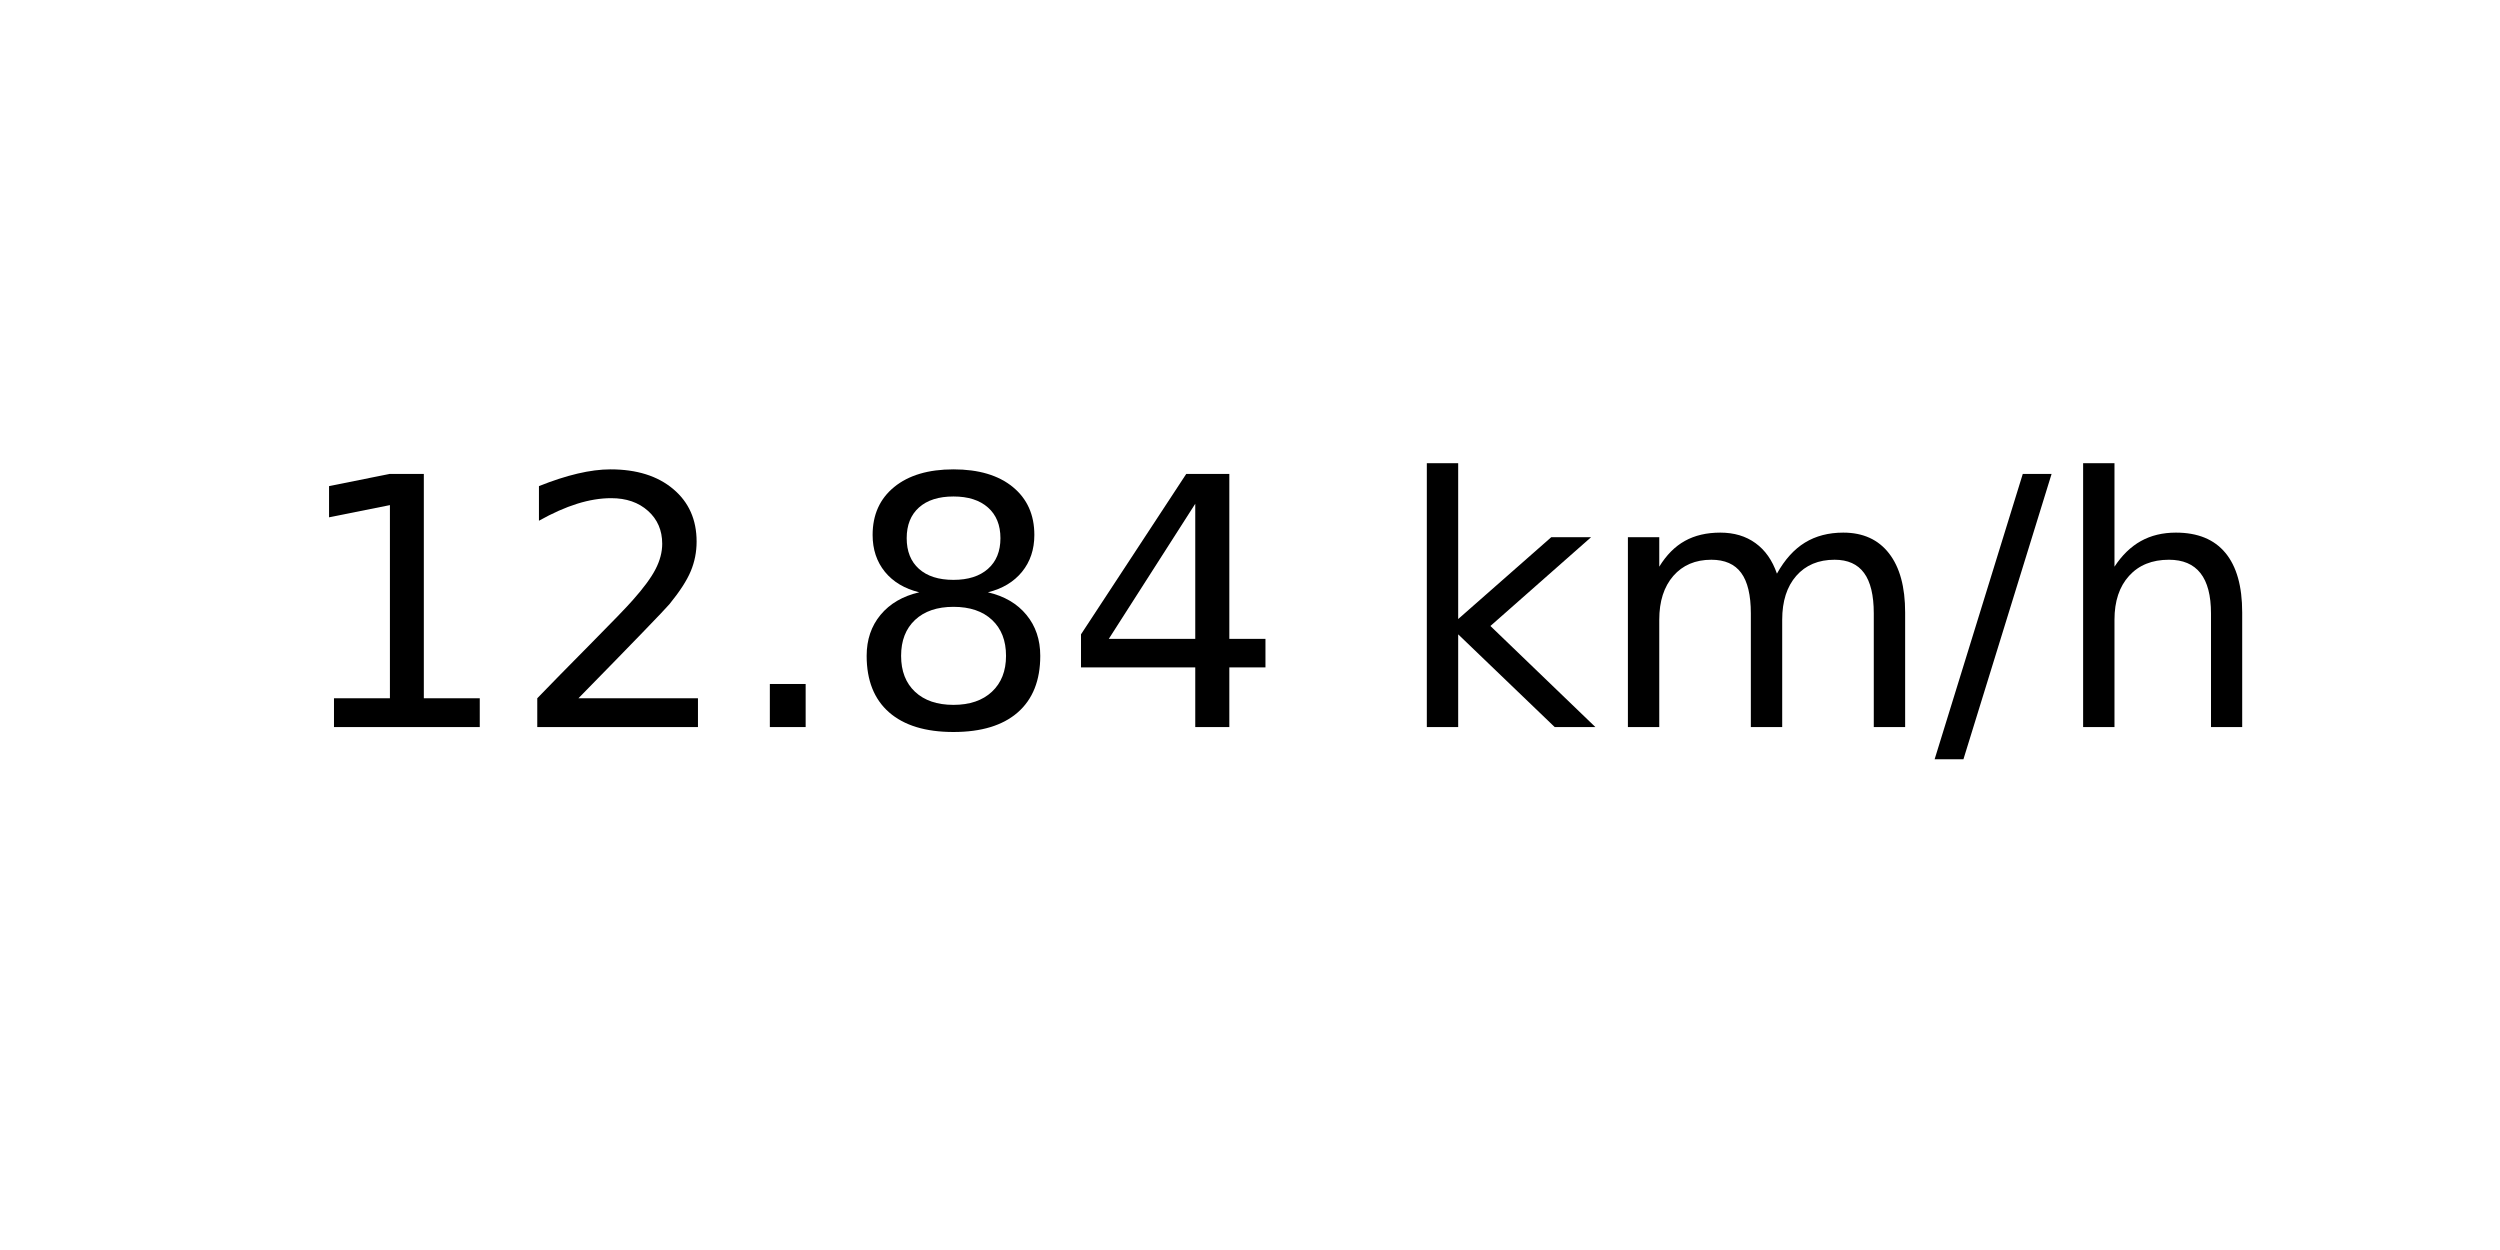
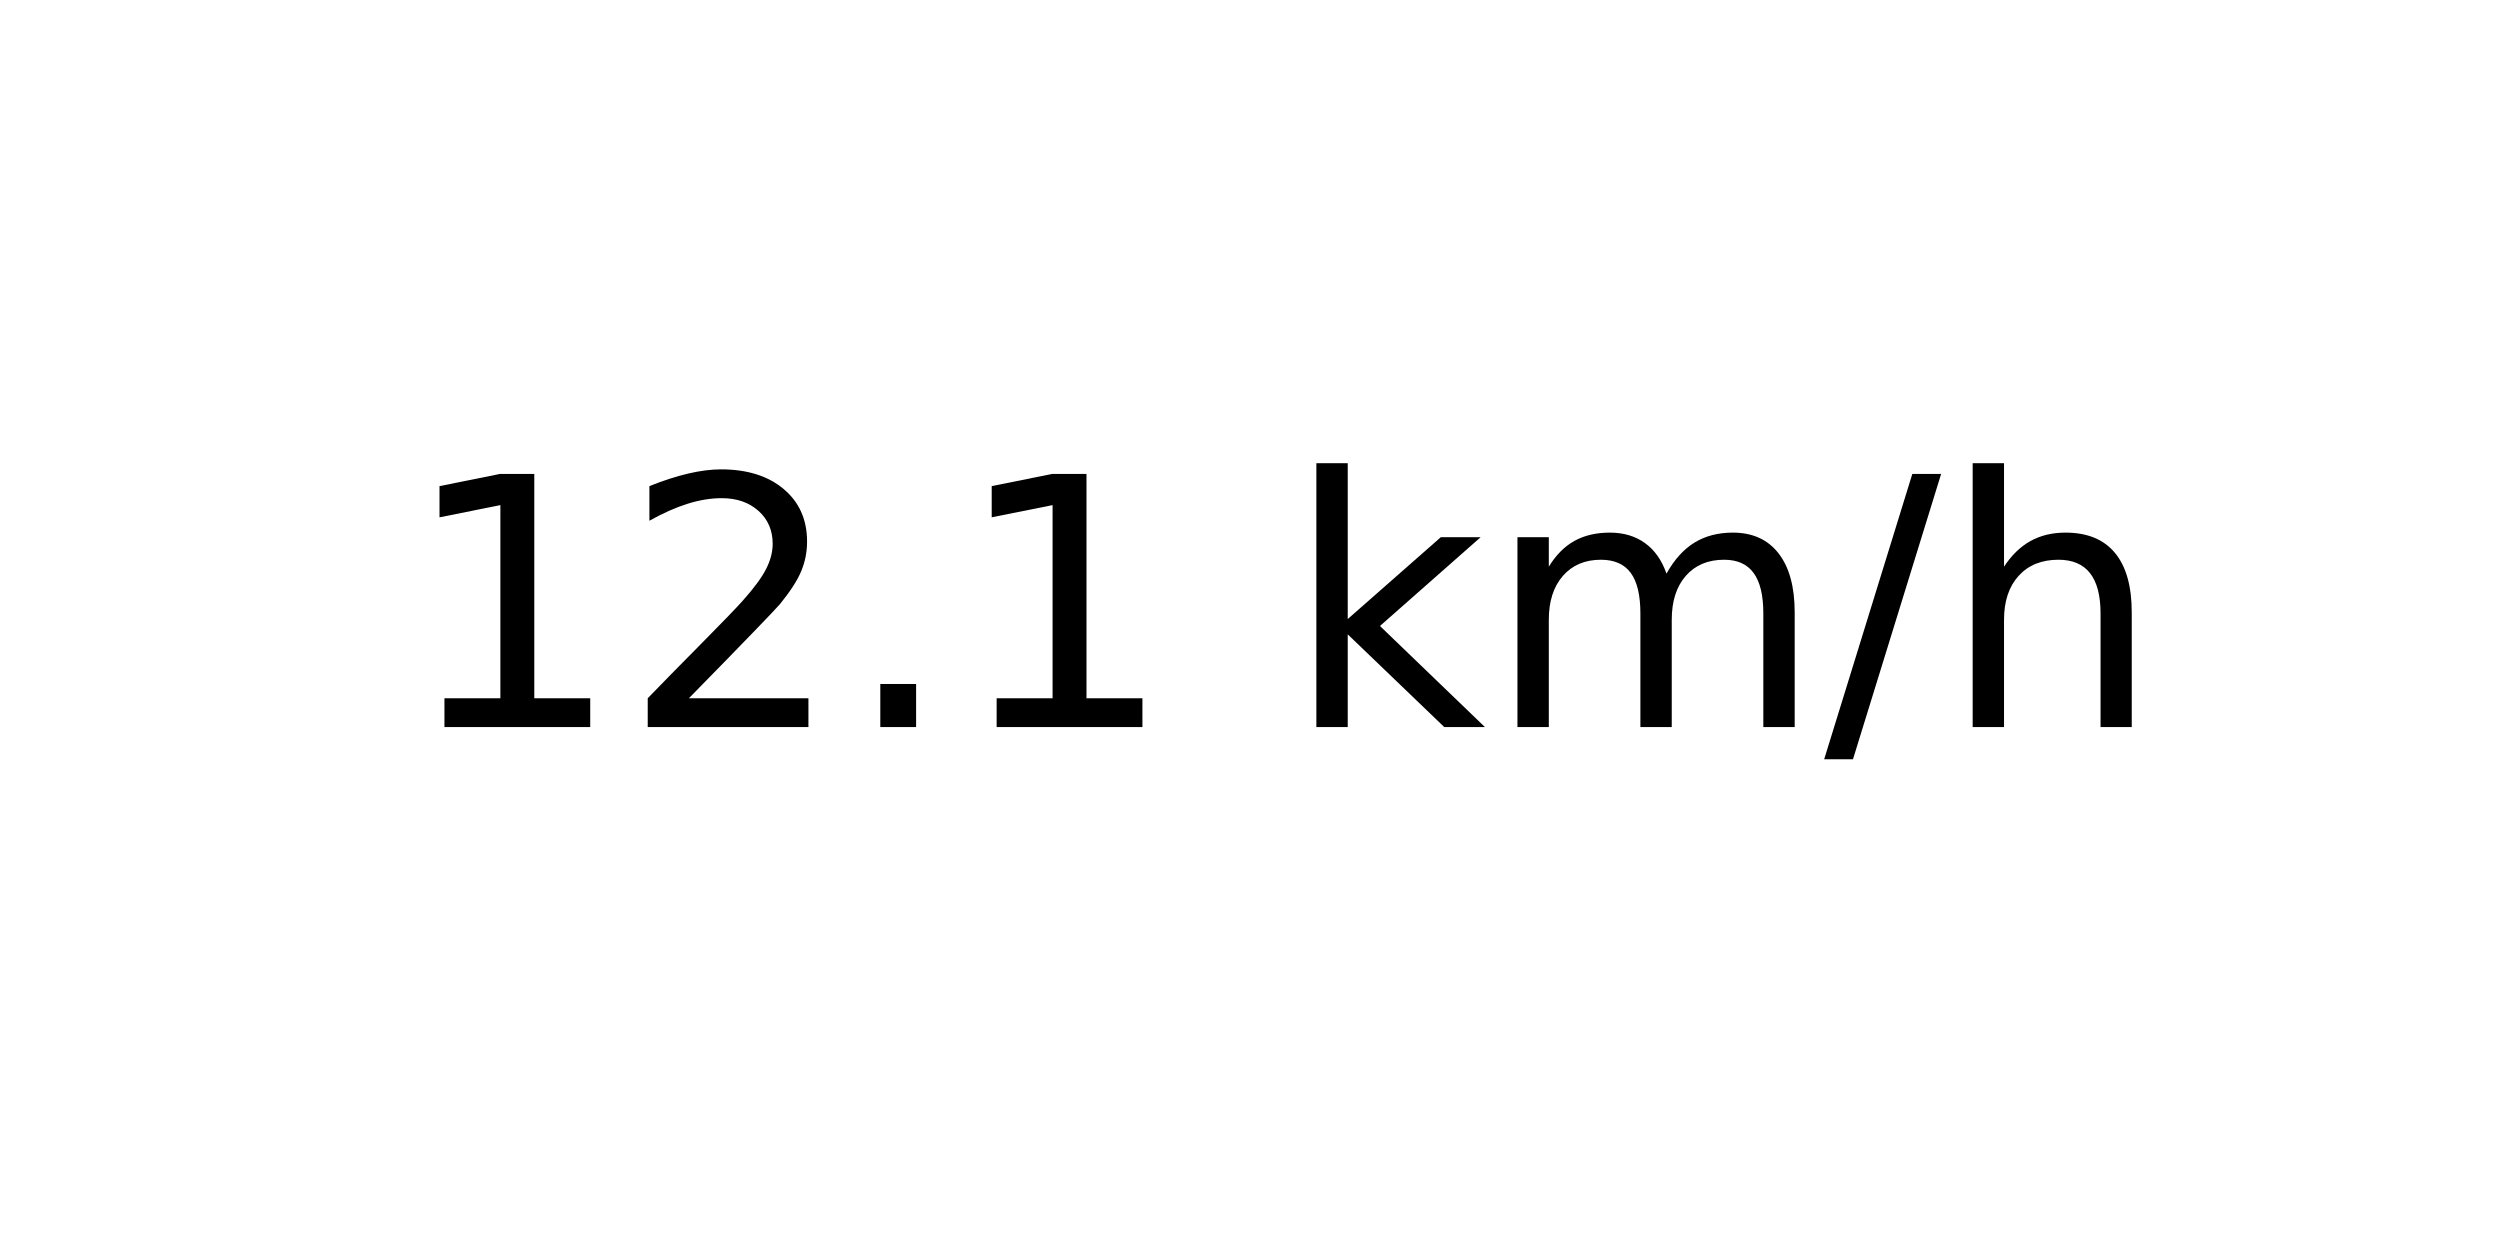
<svg xmlns="http://www.w3.org/2000/svg" xmlns:xlink="http://www.w3.org/1999/xlink" width="72pt" height="36pt" viewBox="0 0 72 36" version="1.1">
  <defs>
    <style type="text/css">*{stroke-linejoin: round; stroke-linecap: butt}</style>
  </defs>
  <g id="figure_1">
    <g id="axes_1">
      <g id="text_1">
-         <g transform="translate(8.378125 20.93937) scale(0.1 -0.1)">
+         <g transform="translate(11.55937 20.93937) scale(0.1 -0.1)">
          <defs>
            <path id="DejaVuSans-31" d="M 794 531  L 1825 531  L 1825 4091  L 703 3866  L 703 4441  L 1819 4666  L 2450 4666  L 2450 531  L 3481 531  L 3481 0  L 794 0  L 794 531  z " transform="scale(0.015625)" />
            <path id="DejaVuSans-32" d="M 1228 531  L 3431 531  L 3431 0  L 469 0  L 469 531  Q 828 903 1448 1529  Q 2069 2156 2228 2338  Q 2531 2678 2651 2914  Q 2772 3150 2772 3378  Q 2772 3750 2511 3984  Q 2250 4219 1831 4219  Q 1534 4219 1204 4116  Q 875 4013 500 3803  L 500 4441  Q 881 4594 1212 4672  Q 1544 4750 1819 4750  Q 2544 4750 2975 4387  Q 3406 4025 3406 3419  Q 3406 3131 3298 2873  Q 3191 2616 2906 2266  Q 2828 2175 2409 1742  Q 1991 1309 1228 531  z " transform="scale(0.015625)" />
            <path id="DejaVuSans-2e" d="M 684 794  L 1344 794  L 1344 0  L 684 0  L 684 794  z " transform="scale(0.015625)" />
-             <path id="DejaVuSans-38" d="M 2034 2216  Q 1584 2216 1326 1975  Q 1069 1734 1069 1313  Q 1069 891 1326 650  Q 1584 409 2034 409  Q 2484 409 2743 651  Q 3003 894 3003 1313  Q 3003 1734 2745 1975  Q 2488 2216 2034 2216  z M 1403 2484  Q 997 2584 770 2862  Q 544 3141 544 3541  Q 544 4100 942 4425  Q 1341 4750 2034 4750  Q 2731 4750 3128 4425  Q 3525 4100 3525 3541  Q 3525 3141 3298 2862  Q 3072 2584 2669 2484  Q 3125 2378 3379 2068  Q 3634 1759 3634 1313  Q 3634 634 3220 271  Q 2806 -91 2034 -91  Q 1263 -91 848 271  Q 434 634 434 1313  Q 434 1759 690 2068  Q 947 2378 1403 2484  z M 1172 3481  Q 1172 3119 1398 2916  Q 1625 2713 2034 2713  Q 2441 2713 2670 2916  Q 2900 3119 2900 3481  Q 2900 3844 2670 4047  Q 2441 4250 2034 4250  Q 1625 4250 1398 4047  Q 1172 3844 1172 3481  z " transform="scale(0.015625)" />
-             <path id="DejaVuSans-34" d="M 2419 4116  L 825 1625  L 2419 1625  L 2419 4116  z M 2253 4666  L 3047 4666  L 3047 1625  L 3713 1625  L 3713 1100  L 3047 1100  L 3047 0  L 2419 0  L 2419 1100  L 313 1100  L 313 1709  L 2253 4666  z " transform="scale(0.015625)" />
            <path id="DejaVuSans-20" transform="scale(0.015625)" />
            <path id="DejaVuSans-6b" d="M 581 4863  L 1159 4863  L 1159 1991  L 2875 3500  L 3609 3500  L 1753 1863  L 3688 0  L 2938 0  L 1159 1709  L 1159 0  L 581 0  L 581 4863  z " transform="scale(0.015625)" />
            <path id="DejaVuSans-6d" d="M 3328 2828  Q 3544 3216 3844 3400  Q 4144 3584 4550 3584  Q 5097 3584 5394 3201  Q 5691 2819 5691 2113  L 5691 0  L 5113 0  L 5113 2094  Q 5113 2597 4934 2840  Q 4756 3084 4391 3084  Q 3944 3084 3684 2787  Q 3425 2491 3425 1978  L 3425 0  L 2847 0  L 2847 2094  Q 2847 2600 2669 2842  Q 2491 3084 2119 3084  Q 1678 3084 1418 2786  Q 1159 2488 1159 1978  L 1159 0  L 581 0  L 581 3500  L 1159 3500  L 1159 2956  Q 1356 3278 1631 3431  Q 1906 3584 2284 3584  Q 2666 3584 2933 3390  Q 3200 3197 3328 2828  z " transform="scale(0.015625)" />
            <path id="DejaVuSans-2f" d="M 1625 4666  L 2156 4666  L 531 -594  L 0 -594  L 1625 4666  z " transform="scale(0.015625)" />
            <path id="DejaVuSans-68" d="M 3513 2113  L 3513 0  L 2938 0  L 2938 2094  Q 2938 2591 2744 2837  Q 2550 3084 2163 3084  Q 1697 3084 1428 2787  Q 1159 2491 1159 1978  L 1159 0  L 581 0  L 581 4863  L 1159 4863  L 1159 2956  Q 1366 3272 1645 3428  Q 1925 3584 2291 3584  Q 2894 3584 3203 3211  Q 3513 2838 3513 2113  z " transform="scale(0.015625)" />
          </defs>
          <use xlink:href="#DejaVuSans-31" />
          <use xlink:href="#DejaVuSans-32" x="63.623" />
          <use xlink:href="#DejaVuSans-2e" x="127.246" />
-           <use xlink:href="#DejaVuSans-38" x="159.033" />
-           <use xlink:href="#DejaVuSans-34" x="222.656" />
-           <use xlink:href="#DejaVuSans-20" x="286.279" />
-           <use xlink:href="#DejaVuSans-6b" x="318.066" />
-           <use xlink:href="#DejaVuSans-6d" x="375.977" />
-           <use xlink:href="#DejaVuSans-2f" x="473.389" />
-           <use xlink:href="#DejaVuSans-68" x="507.08" />
+           <use xlink:href="#DejaVuSans-31" x="159.033" />
+           <use xlink:href="#DejaVuSans-20" x="222.656" />
+           <use xlink:href="#DejaVuSans-6b" x="254.443" />
+           <use xlink:href="#DejaVuSans-6d" x="312.354" />
+           <use xlink:href="#DejaVuSans-2f" x="409.766" />
+           <use xlink:href="#DejaVuSans-68" x="443.457" />
        </g>
      </g>
    </g>
  </g>
</svg>
